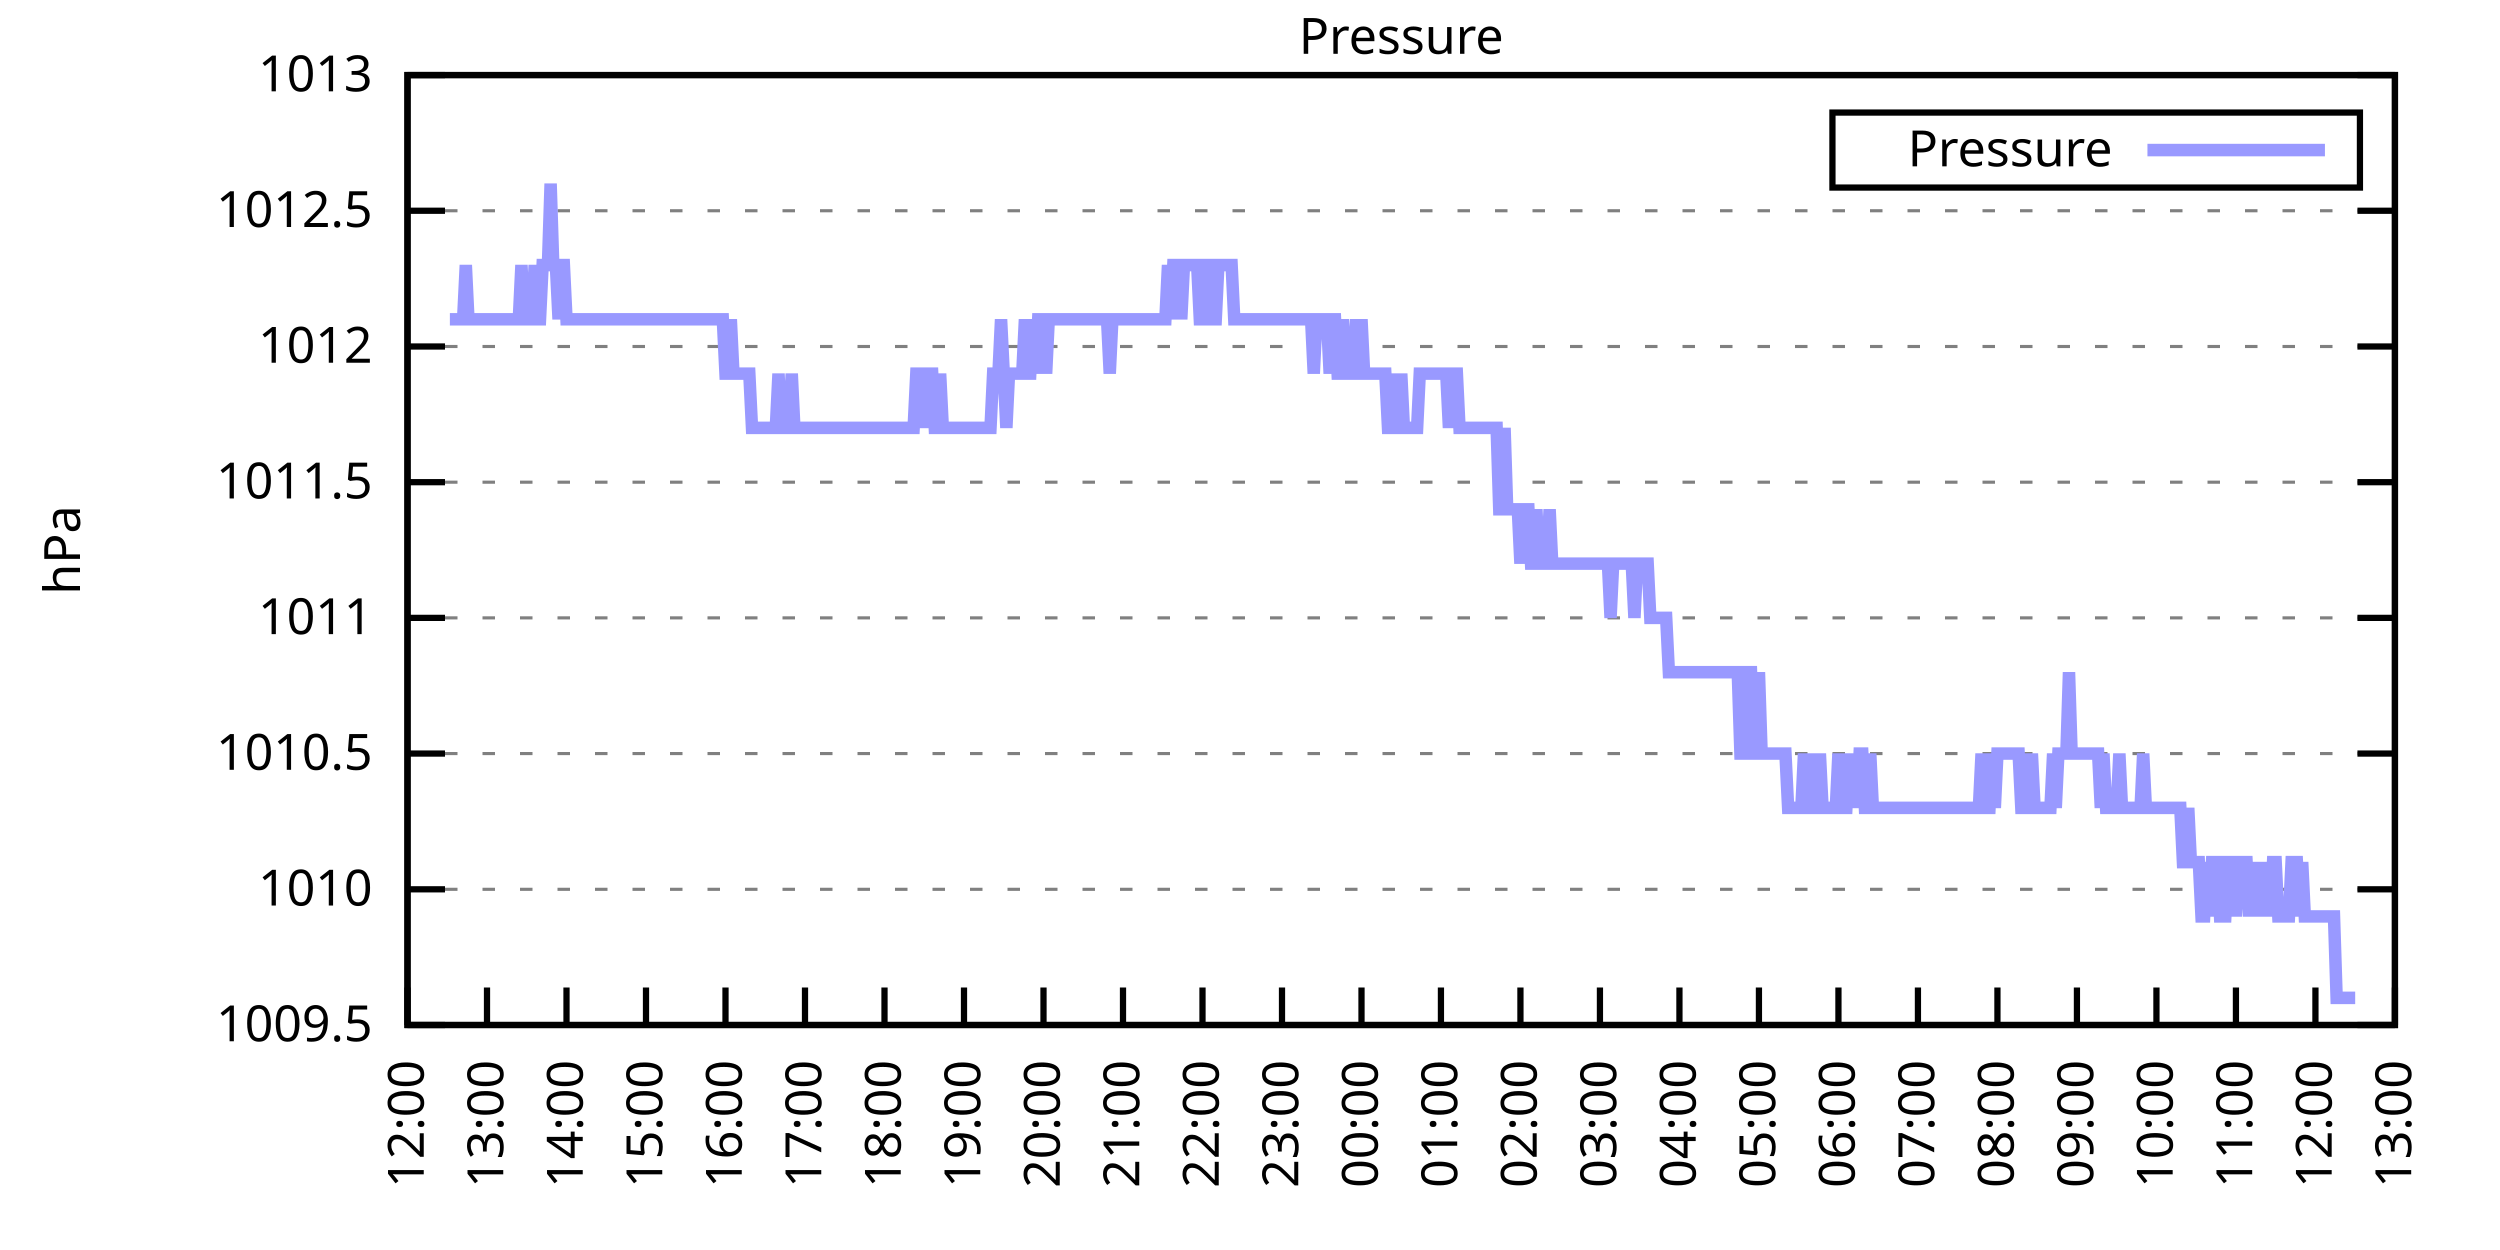
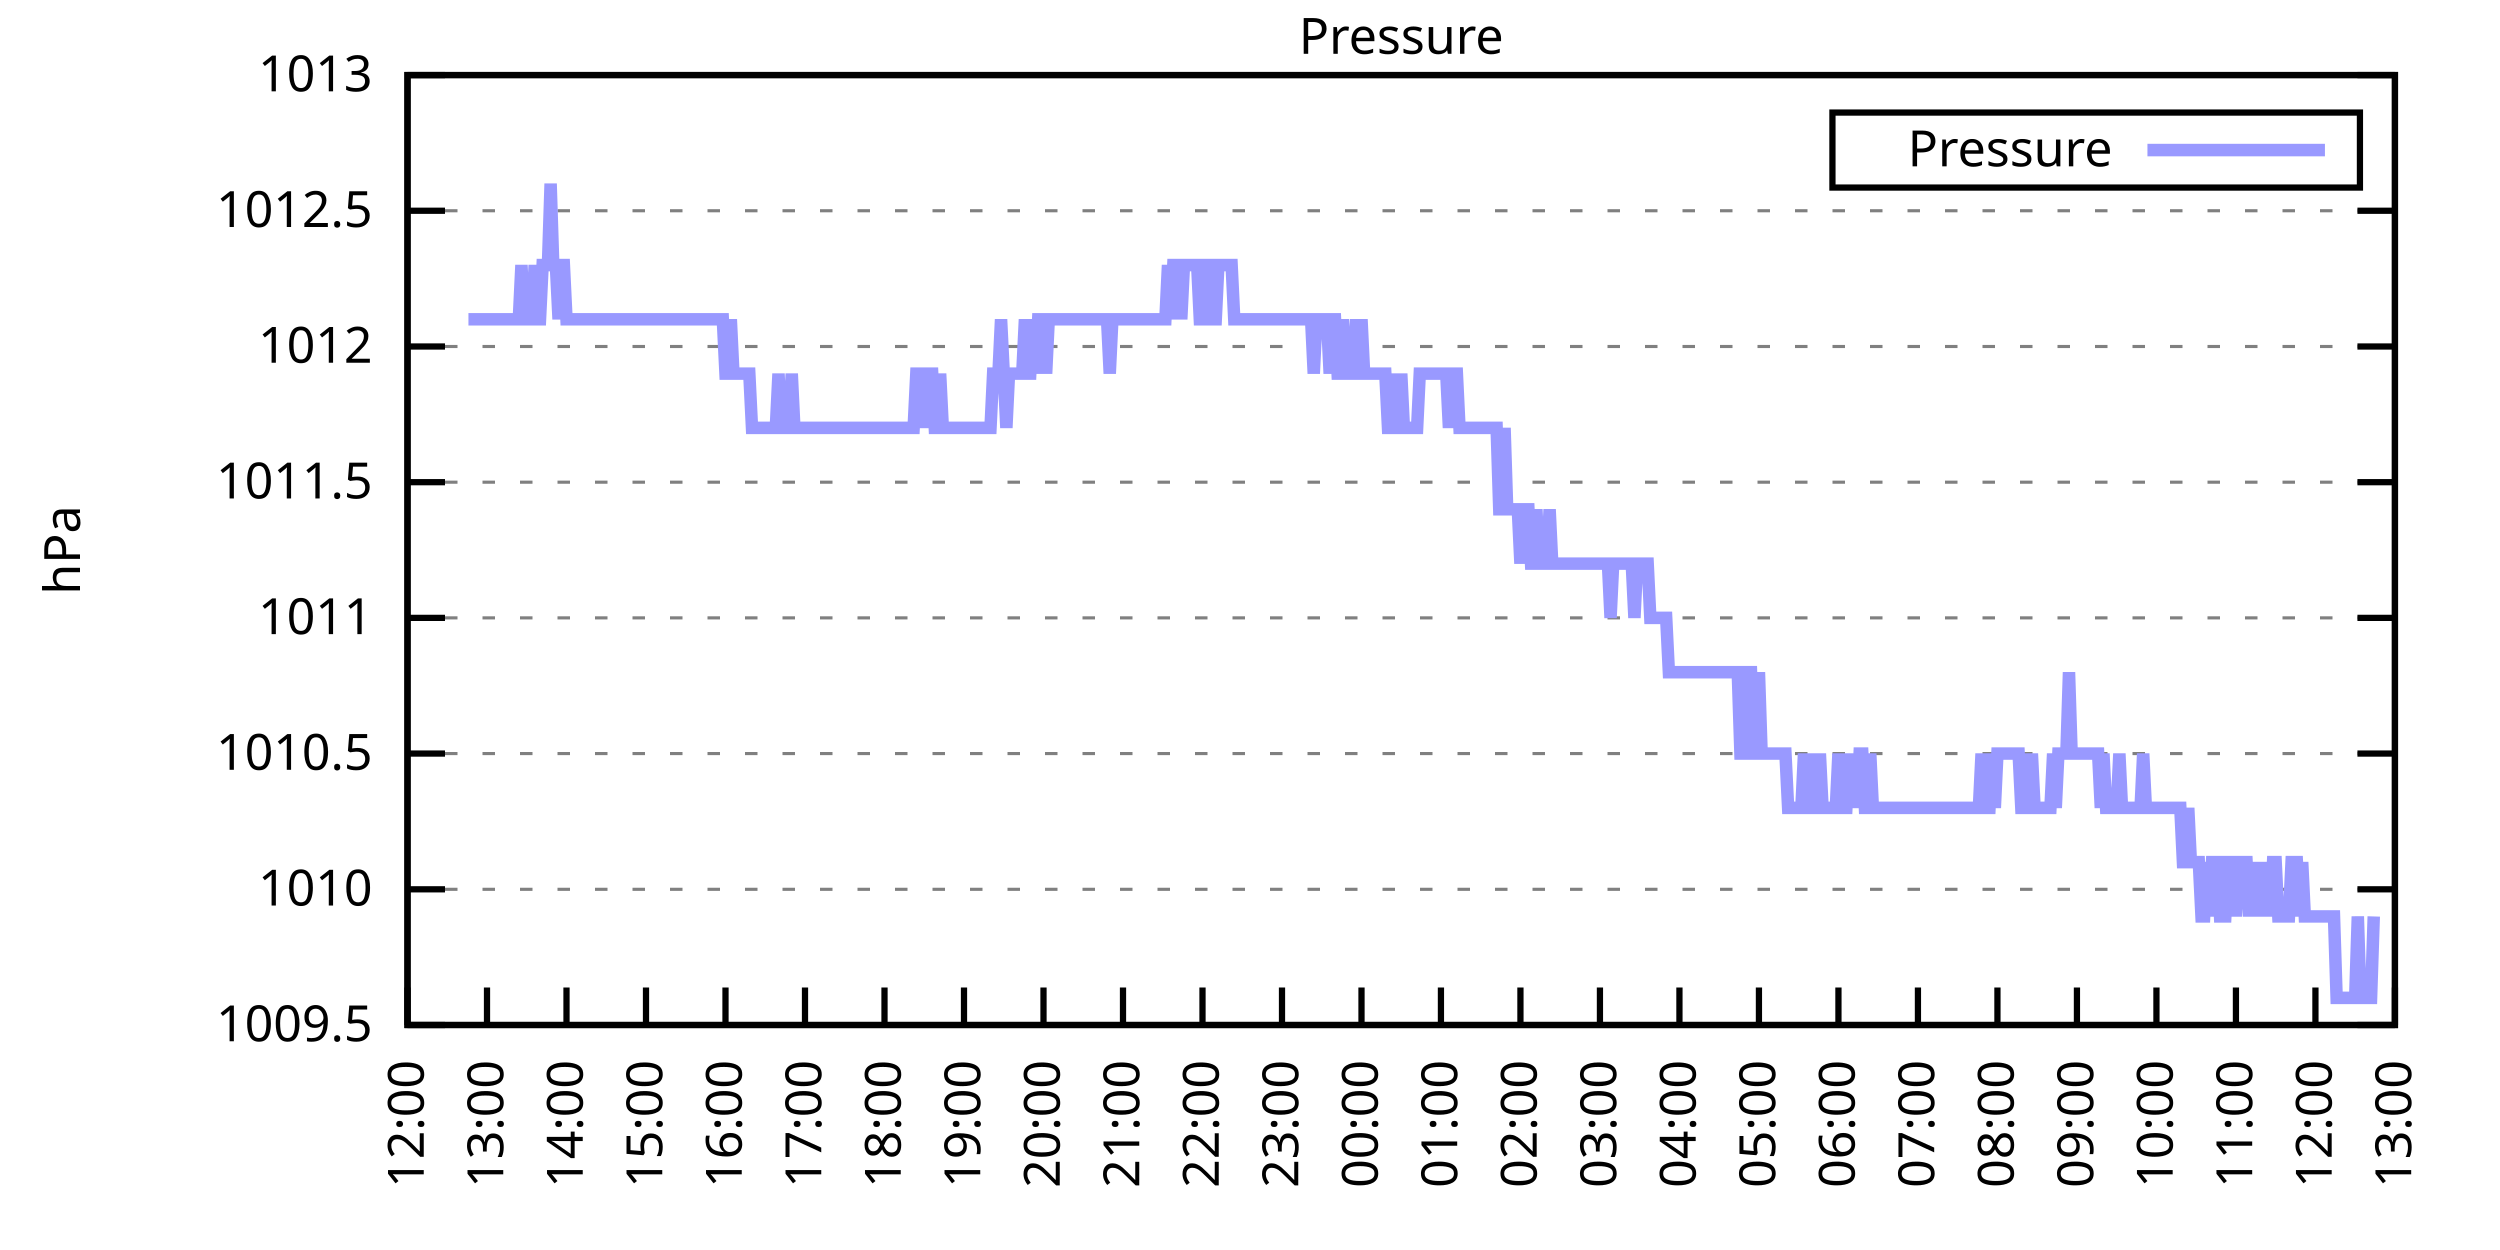
<svg xmlns="http://www.w3.org/2000/svg" xmlns:xlink="http://www.w3.org/1999/xlink" width="400" height="200" viewBox="0 0 400 200">
  <g id="gnuplot_canvas">
    <rect x="0" y="0" width="400" height="200" fill="none" />
    <defs>
      <circle id="gpDot" r="0.5" stroke-width="0.5" stroke="currentColor" />
      <path id="gpPt0" stroke-width="0.333" stroke="currentColor" d="M-1,0 h2 M0,-1 v2" />
      <path id="gpPt1" stroke-width="0.333" stroke="currentColor" d="M-1,-1 L1,1 M1,-1 L-1,1" />
      <path id="gpPt2" stroke-width="0.333" stroke="currentColor" d="M-1,0 L1,0 M0,-1 L0,1 M-1,-1 L1,1 M-1,1 L1,-1" />
      <rect id="gpPt3" stroke-width="0.333" stroke="currentColor" x="-1" y="-1" width="2" height="2" />
      <rect id="gpPt4" stroke-width="0.333" stroke="currentColor" fill="currentColor" x="-1" y="-1" width="2" height="2" />
      <circle id="gpPt5" stroke-width="0.333" stroke="currentColor" cx="0" cy="0" r="1" />
      <use xlink:href="#gpPt5" id="gpPt6" fill="currentColor" stroke="none" />
      <path id="gpPt7" stroke-width="0.333" stroke="currentColor" d="M0,-1.33 L-1.33,0.67 L1.33,0.67 z" />
      <use xlink:href="#gpPt7" id="gpPt8" fill="currentColor" stroke="none" />
      <use xlink:href="#gpPt7" id="gpPt9" stroke="currentColor" transform="rotate(180)" />
      <use xlink:href="#gpPt9" id="gpPt10" fill="currentColor" stroke="none" />
      <use xlink:href="#gpPt3" id="gpPt11" stroke="currentColor" transform="rotate(45)" />
      <use xlink:href="#gpPt11" id="gpPt12" fill="currentColor" stroke="none" />
      <path id="gpPt13" stroke-width="0.333" stroke="currentColor" d="M0,1.330 L1.265,0.411 L0.782,-1.067 L-0.782,-1.076 L-1.265,0.411 z" />
      <use xlink:href="#gpPt13" id="gpPt14" fill="currentColor" stroke="none" />
      <filter id="textbox" filterUnits="objectBoundingBox" x="0" y="0" height="1" width="1">
        <feFlood flood-color="white" flood-opacity="1" result="bgnd" />
        <feComposite in="SourceGraphic" in2="bgnd" operator="atop" />
      </filter>
      <filter id="greybox" filterUnits="objectBoundingBox" x="0" y="0" height="1" width="1">
        <feFlood flood-color="lightgrey" flood-opacity="1" result="grey" />
        <feComposite in="SourceGraphic" in2="grey" operator="atop" />
      </filter>
    </defs>
    <g fill="none" color="white" stroke="currentColor" stroke-width="1.00" stroke-linecap="butt" stroke-linejoin="miter">
</g>
    <g fill="none" color="black" stroke="currentColor" stroke-width="1.00" stroke-linecap="butt" stroke-linejoin="miter">
      <g stroke="none" shape-rendering="crispEdges">
        <polygon fill="rgb(255, 255, 255)" points="65.20,164.00 383.18,164.00 383.18,12.02 65.20,12.02 " />
      </g>
    </g>
    <g fill="none" color="black" stroke="currentColor" stroke-width="1.00" stroke-linecap="butt" stroke-linejoin="miter">
</g>
    <g fill="none" color="black" stroke="black" stroke-width="0.50" stroke-linecap="butt" stroke-linejoin="miter">
</g>
    <g fill="none" color="gray" stroke="currentColor" stroke-width="0.50" stroke-linecap="butt" stroke-linejoin="miter">
      <path stroke="gray" stroke-dasharray="2,4" class="gridline" d="M65.20,164.00 L383.19,164.00  " />
    </g>
    <g fill="none" color="gray" stroke="gray" stroke-width="1.00" stroke-linecap="butt" stroke-linejoin="miter">
</g>
    <g fill="none" color="black" stroke="currentColor" stroke-width="1.00" stroke-linecap="butt" stroke-linejoin="miter">
      <path stroke="black" d="M65.20,164.00 L71.20,164.00 M383.19,164.00 L377.19,164.00  " />
      <g transform="translate(59.60,166.60)" stroke="none" fill="black" font-family="Sans" font-size="8.00" text-anchor="end">
        <text>
          <tspan font-family="Sans"> 1009.5</tspan>
        </text>
      </g>
    </g>
    <g fill="none" color="black" stroke="currentColor" stroke-width="1.00" stroke-linecap="butt" stroke-linejoin="miter">
</g>
    <g fill="none" color="black" stroke="black" stroke-width="0.50" stroke-linecap="butt" stroke-linejoin="miter">
</g>
    <g fill="none" color="gray" stroke="currentColor" stroke-width="0.50" stroke-linecap="butt" stroke-linejoin="miter">
      <path stroke="gray" stroke-dasharray="2,4" class="gridline" d="M65.20,142.29 L383.19,142.29  " />
    </g>
    <g fill="none" color="gray" stroke="gray" stroke-width="1.00" stroke-linecap="butt" stroke-linejoin="miter">
</g>
    <g fill="none" color="black" stroke="currentColor" stroke-width="1.00" stroke-linecap="butt" stroke-linejoin="miter">
      <path stroke="black" d="M65.20,142.29 L71.20,142.29 M383.19,142.29 L377.19,142.29  " />
      <g transform="translate(59.60,144.89)" stroke="none" fill="black" font-family="Sans" font-size="8.00" text-anchor="end">
        <text>
          <tspan font-family="Sans"> 1010</tspan>
        </text>
      </g>
    </g>
    <g fill="none" color="black" stroke="currentColor" stroke-width="1.00" stroke-linecap="butt" stroke-linejoin="miter">
</g>
    <g fill="none" color="black" stroke="black" stroke-width="0.50" stroke-linecap="butt" stroke-linejoin="miter">
</g>
    <g fill="none" color="gray" stroke="currentColor" stroke-width="0.50" stroke-linecap="butt" stroke-linejoin="miter">
      <path stroke="gray" stroke-dasharray="2,4" class="gridline" d="M65.20,120.57 L383.19,120.57  " />
    </g>
    <g fill="none" color="gray" stroke="gray" stroke-width="1.00" stroke-linecap="butt" stroke-linejoin="miter">
</g>
    <g fill="none" color="black" stroke="currentColor" stroke-width="1.00" stroke-linecap="butt" stroke-linejoin="miter">
      <path stroke="black" d="M65.20,120.57 L71.20,120.57 M383.19,120.57 L377.19,120.57  " />
      <g transform="translate(59.60,123.17)" stroke="none" fill="black" font-family="Sans" font-size="8.00" text-anchor="end">
        <text>
          <tspan font-family="Sans"> 1010.5</tspan>
        </text>
      </g>
    </g>
    <g fill="none" color="black" stroke="currentColor" stroke-width="1.00" stroke-linecap="butt" stroke-linejoin="miter">
</g>
    <g fill="none" color="black" stroke="black" stroke-width="0.50" stroke-linecap="butt" stroke-linejoin="miter">
</g>
    <g fill="none" color="gray" stroke="currentColor" stroke-width="0.50" stroke-linecap="butt" stroke-linejoin="miter">
      <path stroke="gray" stroke-dasharray="2,4" class="gridline" d="M65.20,98.86 L383.19,98.86  " />
    </g>
    <g fill="none" color="gray" stroke="gray" stroke-width="1.00" stroke-linecap="butt" stroke-linejoin="miter">
</g>
    <g fill="none" color="black" stroke="currentColor" stroke-width="1.00" stroke-linecap="butt" stroke-linejoin="miter">
      <path stroke="black" d="M65.20,98.86 L71.20,98.86 M383.19,98.86 L377.19,98.86  " />
      <g transform="translate(59.60,101.46)" stroke="none" fill="black" font-family="Sans" font-size="8.00" text-anchor="end">
        <text>
          <tspan font-family="Sans"> 1011</tspan>
        </text>
      </g>
    </g>
    <g fill="none" color="black" stroke="currentColor" stroke-width="1.00" stroke-linecap="butt" stroke-linejoin="miter">
</g>
    <g fill="none" color="black" stroke="black" stroke-width="0.50" stroke-linecap="butt" stroke-linejoin="miter">
</g>
    <g fill="none" color="gray" stroke="currentColor" stroke-width="0.50" stroke-linecap="butt" stroke-linejoin="miter">
      <path stroke="gray" stroke-dasharray="2,4" class="gridline" d="M65.20,77.15 L383.19,77.15  " />
    </g>
    <g fill="none" color="gray" stroke="gray" stroke-width="1.00" stroke-linecap="butt" stroke-linejoin="miter">
</g>
    <g fill="none" color="black" stroke="currentColor" stroke-width="1.00" stroke-linecap="butt" stroke-linejoin="miter">
      <path stroke="black" d="M65.20,77.15 L71.20,77.15 M383.19,77.15 L377.19,77.15  " />
      <g transform="translate(59.60,79.75)" stroke="none" fill="black" font-family="Sans" font-size="8.00" text-anchor="end">
        <text>
          <tspan font-family="Sans"> 1011.5</tspan>
        </text>
      </g>
    </g>
    <g fill="none" color="black" stroke="currentColor" stroke-width="1.00" stroke-linecap="butt" stroke-linejoin="miter">
</g>
    <g fill="none" color="black" stroke="black" stroke-width="0.50" stroke-linecap="butt" stroke-linejoin="miter">
</g>
    <g fill="none" color="gray" stroke="currentColor" stroke-width="0.50" stroke-linecap="butt" stroke-linejoin="miter">
      <path stroke="gray" stroke-dasharray="2,4" class="gridline" d="M65.20,55.44 L383.19,55.44  " />
    </g>
    <g fill="none" color="gray" stroke="gray" stroke-width="1.00" stroke-linecap="butt" stroke-linejoin="miter">
</g>
    <g fill="none" color="black" stroke="currentColor" stroke-width="1.00" stroke-linecap="butt" stroke-linejoin="miter">
      <path stroke="black" d="M65.20,55.44 L71.20,55.44 M383.19,55.44 L377.19,55.44  " />
      <g transform="translate(59.60,58.04)" stroke="none" fill="black" font-family="Sans" font-size="8.00" text-anchor="end">
        <text>
          <tspan font-family="Sans"> 1012</tspan>
        </text>
      </g>
    </g>
    <g fill="none" color="black" stroke="currentColor" stroke-width="1.00" stroke-linecap="butt" stroke-linejoin="miter">
</g>
    <g fill="none" color="black" stroke="black" stroke-width="0.50" stroke-linecap="butt" stroke-linejoin="miter">
</g>
    <g fill="none" color="gray" stroke="currentColor" stroke-width="0.50" stroke-linecap="butt" stroke-linejoin="miter">
      <path stroke="gray" stroke-dasharray="2,4" class="gridline" d="M65.20,33.72 L383.19,33.72  " />
    </g>
    <g fill="none" color="gray" stroke="gray" stroke-width="1.00" stroke-linecap="butt" stroke-linejoin="miter">
</g>
    <g fill="none" color="black" stroke="currentColor" stroke-width="1.00" stroke-linecap="butt" stroke-linejoin="miter">
      <path stroke="black" d="M65.20,33.72 L71.20,33.72 M383.19,33.72 L377.19,33.72  " />
      <g transform="translate(59.60,36.32)" stroke="none" fill="black" font-family="Sans" font-size="8.00" text-anchor="end">
        <text>
          <tspan font-family="Sans"> 1012.5</tspan>
        </text>
      </g>
    </g>
    <g fill="none" color="black" stroke="currentColor" stroke-width="1.00" stroke-linecap="butt" stroke-linejoin="miter">
</g>
    <g fill="none" color="black" stroke="black" stroke-width="0.50" stroke-linecap="butt" stroke-linejoin="miter">
</g>
    <g fill="none" color="gray" stroke="currentColor" stroke-width="0.50" stroke-linecap="butt" stroke-linejoin="miter">
      <path stroke="gray" stroke-dasharray="2,4" class="gridline" d="M65.20,12.01 L383.19,12.01  " />
    </g>
    <g fill="none" color="gray" stroke="gray" stroke-width="1.00" stroke-linecap="butt" stroke-linejoin="miter">
</g>
    <g fill="none" color="black" stroke="currentColor" stroke-width="1.00" stroke-linecap="butt" stroke-linejoin="miter">
      <path stroke="black" d="M65.20,12.01 L71.20,12.01 M383.19,12.01 L377.19,12.01  " />
      <g transform="translate(59.60,14.61)" stroke="none" fill="black" font-family="Sans" font-size="8.00" text-anchor="end">
        <text>
          <tspan font-family="Sans"> 1013</tspan>
        </text>
      </g>
    </g>
    <g fill="none" color="black" stroke="currentColor" stroke-width="1.00" stroke-linecap="butt" stroke-linejoin="miter">
      <path stroke="black" d="M65.20,164.00 L65.20,158.00  " />
      <g transform="translate(67.80,169.60) rotate(270.00)" stroke="none" fill="black" font-family="Sans" font-size="8.00" text-anchor="end">
        <text>
          <tspan font-family="Sans">12:00</tspan>
        </text>
      </g>
    </g>
    <g fill="none" color="black" stroke="currentColor" stroke-width="1.00" stroke-linecap="butt" stroke-linejoin="miter">
      <path stroke="black" d="M77.92,164.00 L77.92,158.00  " />
      <g transform="translate(80.52,169.60) rotate(270.00)" stroke="none" fill="black" font-family="Sans" font-size="8.00" text-anchor="end">
        <text>
          <tspan font-family="Sans">13:00</tspan>
        </text>
      </g>
    </g>
    <g fill="none" color="black" stroke="currentColor" stroke-width="1.00" stroke-linecap="butt" stroke-linejoin="miter">
      <path stroke="black" d="M90.64,164.00 L90.64,158.00  " />
      <g transform="translate(93.24,169.60) rotate(270.00)" stroke="none" fill="black" font-family="Sans" font-size="8.00" text-anchor="end">
        <text>
          <tspan font-family="Sans">14:00</tspan>
        </text>
      </g>
    </g>
    <g fill="none" color="black" stroke="currentColor" stroke-width="1.00" stroke-linecap="butt" stroke-linejoin="miter">
      <path stroke="black" d="M103.36,164.00 L103.36,158.00  " />
      <g transform="translate(105.96,169.60) rotate(270.00)" stroke="none" fill="black" font-family="Sans" font-size="8.00" text-anchor="end">
        <text>
          <tspan font-family="Sans">15:00</tspan>
        </text>
      </g>
    </g>
    <g fill="none" color="black" stroke="currentColor" stroke-width="1.00" stroke-linecap="butt" stroke-linejoin="miter">
      <path stroke="black" d="M116.08,164.00 L116.08,158.00  " />
      <g transform="translate(118.68,169.60) rotate(270.00)" stroke="none" fill="black" font-family="Sans" font-size="8.00" text-anchor="end">
        <text>
          <tspan font-family="Sans">16:00</tspan>
        </text>
      </g>
    </g>
    <g fill="none" color="black" stroke="currentColor" stroke-width="1.00" stroke-linecap="butt" stroke-linejoin="miter">
      <path stroke="black" d="M128.80,164.00 L128.80,158.00  " />
      <g transform="translate(131.40,169.60) rotate(270.00)" stroke="none" fill="black" font-family="Sans" font-size="8.00" text-anchor="end">
        <text>
          <tspan font-family="Sans">17:00</tspan>
        </text>
      </g>
    </g>
    <g fill="none" color="black" stroke="currentColor" stroke-width="1.00" stroke-linecap="butt" stroke-linejoin="miter">
      <path stroke="black" d="M141.52,164.00 L141.52,158.00  " />
      <g transform="translate(144.12,169.60) rotate(270.00)" stroke="none" fill="black" font-family="Sans" font-size="8.00" text-anchor="end">
        <text>
          <tspan font-family="Sans">18:00</tspan>
        </text>
      </g>
    </g>
    <g fill="none" color="black" stroke="currentColor" stroke-width="1.00" stroke-linecap="butt" stroke-linejoin="miter">
      <path stroke="black" d="M154.24,164.00 L154.24,158.00  " />
      <g transform="translate(156.84,169.60) rotate(270.00)" stroke="none" fill="black" font-family="Sans" font-size="8.00" text-anchor="end">
        <text>
          <tspan font-family="Sans">19:00</tspan>
        </text>
      </g>
    </g>
    <g fill="none" color="black" stroke="currentColor" stroke-width="1.00" stroke-linecap="butt" stroke-linejoin="miter">
      <path stroke="black" d="M166.96,164.00 L166.96,158.00  " />
      <g transform="translate(169.56,169.60) rotate(270.00)" stroke="none" fill="black" font-family="Sans" font-size="8.00" text-anchor="end">
        <text>
          <tspan font-family="Sans">20:00</tspan>
        </text>
      </g>
    </g>
    <g fill="none" color="black" stroke="currentColor" stroke-width="1.00" stroke-linecap="butt" stroke-linejoin="miter">
      <path stroke="black" d="M179.68,164.00 L179.68,158.00  " />
      <g transform="translate(182.28,169.60) rotate(270.00)" stroke="none" fill="black" font-family="Sans" font-size="8.00" text-anchor="end">
        <text>
          <tspan font-family="Sans">21:00</tspan>
        </text>
      </g>
    </g>
    <g fill="none" color="black" stroke="currentColor" stroke-width="1.00" stroke-linecap="butt" stroke-linejoin="miter">
      <path stroke="black" d="M192.40,164.00 L192.40,158.00  " />
      <g transform="translate(195.00,169.60) rotate(270.00)" stroke="none" fill="black" font-family="Sans" font-size="8.00" text-anchor="end">
        <text>
          <tspan font-family="Sans">22:00</tspan>
        </text>
      </g>
    </g>
    <g fill="none" color="black" stroke="currentColor" stroke-width="1.00" stroke-linecap="butt" stroke-linejoin="miter">
      <path stroke="black" d="M205.12,164.00 L205.12,158.00  " />
      <g transform="translate(207.72,169.60) rotate(270.00)" stroke="none" fill="black" font-family="Sans" font-size="8.00" text-anchor="end">
        <text>
          <tspan font-family="Sans">23:00</tspan>
        </text>
      </g>
    </g>
    <g fill="none" color="black" stroke="currentColor" stroke-width="1.00" stroke-linecap="butt" stroke-linejoin="miter">
      <path stroke="black" d="M217.84,164.00 L217.84,158.00  " />
      <g transform="translate(220.44,169.60) rotate(270.00)" stroke="none" fill="black" font-family="Sans" font-size="8.00" text-anchor="end">
        <text>
          <tspan font-family="Sans">00:00</tspan>
        </text>
      </g>
    </g>
    <g fill="none" color="black" stroke="currentColor" stroke-width="1.00" stroke-linecap="butt" stroke-linejoin="miter">
      <path stroke="black" d="M230.55,164.00 L230.55,158.00  " />
      <g transform="translate(233.15,169.60) rotate(270.00)" stroke="none" fill="black" font-family="Sans" font-size="8.00" text-anchor="end">
        <text>
          <tspan font-family="Sans">01:00</tspan>
        </text>
      </g>
    </g>
    <g fill="none" color="black" stroke="currentColor" stroke-width="1.00" stroke-linecap="butt" stroke-linejoin="miter">
      <path stroke="black" d="M243.27,164.00 L243.27,158.00  " />
      <g transform="translate(245.87,169.60) rotate(270.00)" stroke="none" fill="black" font-family="Sans" font-size="8.00" text-anchor="end">
        <text>
          <tspan font-family="Sans">02:00</tspan>
        </text>
      </g>
    </g>
    <g fill="none" color="black" stroke="currentColor" stroke-width="1.00" stroke-linecap="butt" stroke-linejoin="miter">
      <path stroke="black" d="M255.99,164.00 L255.99,158.00  " />
      <g transform="translate(258.59,169.60) rotate(270.00)" stroke="none" fill="black" font-family="Sans" font-size="8.00" text-anchor="end">
        <text>
          <tspan font-family="Sans">03:00</tspan>
        </text>
      </g>
    </g>
    <g fill="none" color="black" stroke="currentColor" stroke-width="1.00" stroke-linecap="butt" stroke-linejoin="miter">
      <path stroke="black" d="M268.71,164.00 L268.71,158.00  " />
      <g transform="translate(271.31,169.60) rotate(270.00)" stroke="none" fill="black" font-family="Sans" font-size="8.00" text-anchor="end">
        <text>
          <tspan font-family="Sans">04:00</tspan>
        </text>
      </g>
    </g>
    <g fill="none" color="black" stroke="currentColor" stroke-width="1.00" stroke-linecap="butt" stroke-linejoin="miter">
      <path stroke="black" d="M281.43,164.00 L281.43,158.00  " />
      <g transform="translate(284.03,169.60) rotate(270.00)" stroke="none" fill="black" font-family="Sans" font-size="8.00" text-anchor="end">
        <text>
          <tspan font-family="Sans">05:00</tspan>
        </text>
      </g>
    </g>
    <g fill="none" color="black" stroke="currentColor" stroke-width="1.00" stroke-linecap="butt" stroke-linejoin="miter">
      <path stroke="black" d="M294.15,164.00 L294.15,158.00  " />
      <g transform="translate(296.75,169.60) rotate(270.00)" stroke="none" fill="black" font-family="Sans" font-size="8.00" text-anchor="end">
        <text>
          <tspan font-family="Sans">06:00</tspan>
        </text>
      </g>
    </g>
    <g fill="none" color="black" stroke="currentColor" stroke-width="1.00" stroke-linecap="butt" stroke-linejoin="miter">
      <path stroke="black" d="M306.87,164.00 L306.87,158.00  " />
      <g transform="translate(309.47,169.60) rotate(270.00)" stroke="none" fill="black" font-family="Sans" font-size="8.00" text-anchor="end">
        <text>
          <tspan font-family="Sans">07:00</tspan>
        </text>
      </g>
    </g>
    <g fill="none" color="black" stroke="currentColor" stroke-width="1.00" stroke-linecap="butt" stroke-linejoin="miter">
      <path stroke="black" d="M319.59,164.00 L319.59,158.00  " />
      <g transform="translate(322.19,169.60) rotate(270.00)" stroke="none" fill="black" font-family="Sans" font-size="8.00" text-anchor="end">
        <text>
          <tspan font-family="Sans">08:00</tspan>
        </text>
      </g>
    </g>
    <g fill="none" color="black" stroke="currentColor" stroke-width="1.00" stroke-linecap="butt" stroke-linejoin="miter">
      <path stroke="black" d="M332.31,164.00 L332.31,158.00  " />
      <g transform="translate(334.91,169.60) rotate(270.00)" stroke="none" fill="black" font-family="Sans" font-size="8.00" text-anchor="end">
        <text>
          <tspan font-family="Sans">09:00</tspan>
        </text>
      </g>
    </g>
    <g fill="none" color="black" stroke="currentColor" stroke-width="1.00" stroke-linecap="butt" stroke-linejoin="miter">
      <path stroke="black" d="M345.03,164.00 L345.03,158.00  " />
      <g transform="translate(347.63,169.60) rotate(270.00)" stroke="none" fill="black" font-family="Sans" font-size="8.00" text-anchor="end">
        <text>
          <tspan font-family="Sans">10:00</tspan>
        </text>
      </g>
    </g>
    <g fill="none" color="black" stroke="currentColor" stroke-width="1.00" stroke-linecap="butt" stroke-linejoin="miter">
      <path stroke="black" d="M357.75,164.00 L357.75,158.00  " />
      <g transform="translate(360.35,169.60) rotate(270.00)" stroke="none" fill="black" font-family="Sans" font-size="8.00" text-anchor="end">
        <text>
          <tspan font-family="Sans">11:00</tspan>
        </text>
      </g>
    </g>
    <g fill="none" color="black" stroke="currentColor" stroke-width="1.00" stroke-linecap="butt" stroke-linejoin="miter">
      <path stroke="black" d="M370.47,164.00 L370.47,158.00  " />
      <g transform="translate(373.07,169.60) rotate(270.00)" stroke="none" fill="black" font-family="Sans" font-size="8.00" text-anchor="end">
        <text>
          <tspan font-family="Sans">12:00</tspan>
        </text>
      </g>
    </g>
    <g fill="none" color="black" stroke="currentColor" stroke-width="1.00" stroke-linecap="butt" stroke-linejoin="miter">
      <path stroke="black" d="M383.19,164.00 L383.19,158.00  " />
      <g transform="translate(385.79,169.60) rotate(270.00)" stroke="none" fill="black" font-family="Sans" font-size="8.00" text-anchor="end">
        <text>
          <tspan font-family="Sans">13:00</tspan>
        </text>
      </g>
    </g>
    <g fill="none" color="black" stroke="currentColor" stroke-width="1.00" stroke-linecap="butt" stroke-linejoin="miter">
</g>
    <g fill="none" color="black" stroke="currentColor" stroke-width="1.00" stroke-linecap="butt" stroke-linejoin="miter">
      <path stroke="black" d="M65.20,12.01 L65.20,164.00 L383.19,164.00 L383.19,12.01 L65.20,12.01 Z  " />
    </g>
    <g fill="none" color="black" stroke="currentColor" stroke-width="1.00" stroke-linecap="butt" stroke-linejoin="miter">
</g>
    <g fill="none" color="black" stroke="currentColor" stroke-width="1.00" stroke-linecap="butt" stroke-linejoin="miter">
      <path stroke="black" d="M293.19,30.01 L293.19,18.01 L377.59,18.01 L377.59,30.01 L293.19,30.01 Z  " />
    </g>
    <g id="Pressure_plot_1">
      <g fill="none" color="white" stroke="black" stroke-width="2.00" stroke-linecap="butt" stroke-linejoin="miter">
</g>
      <g fill="none" color="black" stroke="currentColor" stroke-width="2.00" stroke-linecap="butt" stroke-linejoin="miter">
        <g transform="translate(337.99,26.61)" stroke="none" fill="black" font-family="Sans" font-size="8.00" text-anchor="end">
          <text>
            <tspan font-family="Sans">Pressure</tspan>
          </text>
        </g>
      </g>
      <g fill="none" color="black" stroke="currentColor" stroke-width="2.00" stroke-linecap="butt" stroke-linejoin="miter">
-         <path stroke="rgb(153, 153, 255)" d="M343.59,24.01 L371.99,24.01 M71.98,51.09 L72.41,51.09 L72.83,51.09 L73.26,51.09 L73.68,51.09 L74.10,51.09   L74.53,42.41 L74.95,51.09 L75.38,51.09 L75.80,51.09 L76.22,51.09 L76.65,51.09 L77.07,51.09 L77.50,51.09   L77.92,51.09 L78.34,51.09 L78.77,51.09 L79.19,51.09 L79.62,51.09 L80.04,51.09 L80.46,51.09 L80.89,51.09   L81.31,51.09 L81.74,51.09 L82.16,51.09 L82.58,51.09 L83.01,51.09 L83.43,42.41 L83.86,51.09 L84.28,51.09   L84.70,51.09 L85.13,51.09 L85.55,42.41 L85.98,51.09 L86.40,51.09 L86.82,42.41 L87.25,42.41 L87.67,42.41   L88.10,29.38 L88.52,42.41 L88.94,42.41 L89.37,51.09 L89.79,42.41 L90.22,42.41 L90.64,51.09 L91.06,51.09   L91.49,51.09 L91.91,51.09 L92.34,51.09 L92.76,51.09 L93.18,51.09 L93.61,51.09 L94.03,51.09 L94.46,51.09   L94.88,51.09 L95.30,51.09 L95.73,51.09 L96.15,51.09 L96.58,51.09 L97.00,51.09 L97.42,51.09 L97.85,51.09   L98.27,51.09 L98.69,51.09 L99.12,51.09 L99.54,51.09 L99.97,51.09 L100.39,51.09 L100.81,51.09 L101.24,51.09   L101.66,51.09 L102.09,51.09 L102.51,51.09 L102.93,51.09 L103.36,51.09 L103.78,51.09 L104.21,51.09 L104.63,51.09   L105.05,51.09 L105.48,51.09 L105.90,51.09 L106.33,51.09 L106.75,51.09 L107.17,51.09 L107.60,51.09 L108.02,51.09   L108.45,51.09 L108.87,51.09 L109.29,51.09 L109.72,51.09 L110.14,51.09 L110.57,51.09 L110.99,51.09 L111.41,51.09   L111.84,51.09 L112.26,51.09 L112.69,51.09 L113.11,51.09 L113.53,51.09 L113.96,51.09 L114.38,51.09 L114.81,51.09   L115.23,51.09 L115.65,51.09 L116.08,59.78 L116.50,59.78 L116.93,51.09 L117.35,59.78 L117.77,59.78 L118.20,59.78   L118.62,59.78 L119.05,59.78 L119.47,59.78 L119.89,59.78 L120.32,68.46 L120.74,68.46 L121.17,68.46 L121.59,68.46   L122.01,68.46 L122.44,68.46 L122.86,68.46 L123.29,68.46 L123.71,68.46 L124.13,68.46 L124.56,59.78 L124.98,68.46   L125.41,68.46 L125.83,68.46 L126.25,68.46 L126.68,59.78 L127.10,68.46 L127.53,68.46 L127.95,68.46 L128.37,68.46   L128.80,68.46 L129.22,68.46 L129.65,68.46 L130.07,68.46 L130.49,68.46 L130.92,68.46 L131.34,68.46 L131.77,68.46   L132.19,68.46 L132.61,68.46 L133.04,68.46 L133.46,68.46 L133.89,68.46 L134.31,68.46 L134.73,68.46 L135.16,68.46   L135.58,68.46 L136.01,68.46 L136.43,68.46 L136.85,68.46 L137.28,68.46 L137.70,68.46 L138.13,68.46 L138.55,68.46   L138.97,68.46 L139.40,68.46 L139.82,68.46 L140.25,68.46 L140.67,68.46 L141.09,68.46 L141.52,68.46 L141.94,68.46   L142.37,68.46 L142.79,68.46 L143.21,68.46 L143.64,68.46 L144.06,68.46 L144.49,68.46 L144.91,68.46 L145.33,68.46   L145.76,68.46 L146.18,68.46 L146.61,59.78 L147.03,59.78 L147.45,68.46 L147.88,59.78 L148.30,68.46 L148.73,59.78   L149.15,59.78 L149.57,68.46 L150.00,68.46 L150.42,59.78 L150.85,68.46 L151.27,68.46 L151.69,68.46 L152.12,68.46   L152.54,68.46 L152.97,68.46 L153.39,68.46 L153.81,68.46 L154.24,68.46 L154.66,68.46 L155.09,68.46 L155.51,68.46   L155.93,68.46 L156.36,68.46 L156.78,68.46 L157.21,68.46 L157.63,68.46 L158.05,68.46 L158.48,68.46 L158.90,59.78   L159.33,59.78 L159.75,59.78 L160.17,51.09 L160.60,59.78 L161.02,68.46 L161.44,59.78 L161.87,59.78 L162.29,59.78   L162.72,59.78 L163.14,59.78 L163.56,59.78 L163.99,51.09 L164.41,59.78 L164.84,59.78 L165.26,51.09 L165.68,59.78   L166.11,51.09 L166.53,51.09 L166.96,51.09 L167.38,59.78 L167.80,51.09 L168.23,51.09 L168.65,51.09 L169.08,51.09   L169.50,51.09 L169.92,51.09 L170.35,51.09 L170.77,51.09 L171.20,51.09 L171.62,51.09 L172.04,51.09 L172.47,51.09   L172.89,51.09 L173.32,51.09 L173.74,51.09 L174.16,51.09 L174.59,51.09 L175.01,51.09 L175.44,51.09 L175.86,51.09   L176.28,51.09 L176.71,51.09 L177.13,51.09 L177.56,59.78 L177.98,51.09 L178.40,51.09 L178.83,51.09 L179.25,51.09   L179.68,51.09 L180.10,51.09 L180.52,51.09 L180.95,51.09 L181.37,51.09 L181.80,51.09 L182.22,51.09 L182.64,51.09   L183.07,51.09 L183.49,51.09 L183.92,51.09 L184.34,51.09 L184.76,51.09 L185.19,51.09 L185.61,51.09 L186.04,51.09   L186.46,51.09 L186.88,42.41 L187.31,51.09 L187.73,42.41 L188.16,42.41 L188.58,42.41 L189.00,51.09 L189.43,42.41   L189.85,42.41 L190.28,42.41 L190.70,42.41 L191.12,42.41 L191.55,42.41 L191.97,51.09 L192.40,51.09 L192.82,42.41   L193.24,42.41 L193.67,51.09 L194.09,51.09 L194.52,51.09 L194.94,42.41 L195.36,42.41 L195.79,42.41 L196.21,42.41   L196.64,42.41 L197.06,42.41 L197.48,51.09 L197.91,51.09 L198.33,51.09 L198.76,51.09 L199.18,51.09 L199.60,51.09   L200.03,51.09 L200.45,51.09 L200.88,51.09 L201.30,51.09 L201.72,51.09 L202.15,51.09 L202.57,51.09 L203.00,51.09   L203.42,51.09 L203.84,51.09 L204.27,51.09 L204.69,51.09 L205.12,51.09 L205.54,51.09 L205.96,51.09 L206.39,51.09   L206.81,51.09 L207.24,51.09 L207.66,51.09 L208.08,51.09 L208.51,51.09 L208.93,51.09 L209.36,51.09 L209.78,51.09   L210.20,59.78 L210.63,51.09 L211.05,51.09 L211.48,51.09 L211.90,51.09 L212.32,51.09 L212.75,59.78 L213.17,51.09   L213.60,51.09 L214.02,59.78 L214.44,59.78 L214.87,51.09 L215.29,59.78 L215.72,59.78 L216.14,59.78 L216.56,59.78   L216.99,51.09 L217.41,59.78 L217.84,51.09 L218.26,59.78 L218.68,59.78 L219.11,59.78 L219.53,59.78 L219.96,59.78   L220.38,59.78 L220.80,59.78 L221.23,59.78 L221.65,59.78 L222.08,68.46 L222.50,68.46 L222.92,59.78 L223.35,68.46   L223.77,68.46 L224.20,59.78 L224.62,68.46 L225.04,68.46 L225.47,68.46 L225.89,68.46 L226.31,68.46 L226.74,68.46   L227.16,59.78 L227.59,59.78 L228.01,59.78 L228.43,59.78 L228.86,59.78 L229.28,59.78 L229.71,59.78 L230.13,59.78   L230.55,59.78 L230.98,59.78 L231.40,59.78 L231.83,68.46 L232.25,59.78 L232.67,59.78 L233.10,59.78 L233.52,68.46   L233.95,68.46 L234.37,68.46 L234.79,68.46 L235.22,68.46 L235.64,68.46 L236.07,68.46 L236.49,68.46 L236.91,68.46   L237.34,68.46 L237.76,68.46 L238.19,68.46 L238.61,68.46 L239.03,68.46 L239.46,68.46 L239.88,81.49 L240.31,81.49   L240.73,68.46 L241.15,81.49 L241.58,81.49 L242.00,81.49 L242.43,81.49 L242.85,81.49 L243.27,90.18 L243.70,81.49   L244.12,81.49 L244.55,81.49 L244.97,90.18 L245.39,90.18 L245.82,81.49 L246.24,90.18 L246.67,90.18 L247.09,90.18   L247.51,90.18 L247.94,81.49 L248.36,90.18 L248.79,90.18 L249.21,90.18 L249.63,90.18 L250.06,90.18 L250.48,90.18   L250.91,90.18 L251.33,90.18 L251.75,90.18 L252.18,90.18 L252.60,90.18 L253.03,90.18 L253.45,90.18 L253.87,90.18   L254.30,90.18 L254.72,90.18 L255.15,90.18 L255.57,90.18 L255.99,90.18 L256.42,90.18 L256.84,90.18 L257.27,90.18   L257.69,98.86 L258.11,90.18 L258.54,90.18 L258.96,90.18 L259.39,90.18 L259.81,90.18 L260.23,90.18 L260.66,90.18   L261.08,90.18 L261.51,98.86 L261.93,90.18 L262.35,90.18 L262.78,90.18 L263.20,90.18 L263.63,90.18 L264.05,98.86   L264.47,98.86 L264.90,98.86 L265.32,98.86 L265.75,98.86 L266.17,98.86 L266.59,98.86 L267.02,107.55 L267.44,107.55   L267.87,107.55 L268.29,107.55 L268.71,107.55 L269.14,107.55 L269.56,107.55 L269.99,107.55 L270.41,107.55 L270.83,107.55   L271.26,107.55 L271.68,107.55 L272.11,107.55 L272.53,107.55 L272.95,107.55 L273.38,107.55 L273.80,107.55 L274.23,107.55   L274.65,107.55 L275.07,107.55 L275.50,107.55 L275.92,107.55 L276.35,107.55 L276.77,107.55 L277.19,107.55 L277.62,107.55   L278.04,107.55 L278.47,120.57 L278.89,120.57 L279.31,107.55 L279.74,107.55 L280.16,107.55 L280.59,120.57 L281.01,120.57   L281.43,107.55 L281.86,120.57 L282.28,120.57 L282.71,120.57 L283.13,120.57 L283.55,120.57 L283.98,120.57 L284.40,120.57   L284.83,120.57 L285.25,120.57 L285.67,120.57 L286.10,129.26 L286.52,129.26 L286.95,129.26 L287.37,129.26 L287.79,129.26   L288.22,129.26 L288.64,120.57 L289.06,129.26 L289.49,120.57 L289.91,129.26 L290.34,129.26 L290.76,129.26 L291.18,120.57   L291.61,129.26 L292.03,129.26 L292.46,129.26 L292.88,129.26 L293.30,129.26 L293.73,129.26 L294.15,120.57 L294.58,129.26   L295.00,129.26 L295.42,129.26 L295.85,120.57 L296.27,129.26 L296.70,120.57 L297.12,129.26 L297.54,120.57 L297.97,120.57   L298.39,129.26 L298.82,129.26 L299.24,120.57 L299.66,129.26 L300.09,129.26 L300.51,129.26 L300.94,129.26 L301.36,129.26   L301.78,129.26 L302.21,129.26 L302.63,129.26 L303.06,129.26 L303.48,129.26 L303.90,129.26 L304.33,129.26 L304.75,129.26   L305.18,129.26 L305.60,129.26 L306.02,129.26 L306.45,129.26 L306.87,129.26 L307.30,129.26 L307.72,129.26 L308.14,129.26   L308.57,129.26 L308.99,129.26 L309.42,129.26 L309.84,129.26 L310.26,129.26 L310.69,129.26 L311.11,129.26 L311.54,129.26   L311.96,129.26 L312.38,129.26 L312.81,129.26 L313.23,129.26 L313.66,129.26 L314.08,129.26 L314.50,129.26 L314.93,129.26   L315.35,129.26 L315.78,129.26 L316.20,129.26 L316.62,129.26 L317.05,120.57 L317.47,129.26 L317.90,129.26 L318.32,129.26   L318.74,120.57 L319.17,129.26 L319.59,120.57 L320.02,120.57 L320.44,120.57 L320.86,120.57 L321.29,120.57 L321.71,120.57   L322.14,120.57 L322.56,120.57 L322.98,120.57 L323.41,129.26 L323.83,129.26 L324.26,120.57 L324.68,129.26 L325.10,120.57   L325.53,129.26 L325.95,129.26 L326.38,129.26 L326.80,129.26 L327.22,129.26 L327.65,129.26 L328.07,129.26 L328.50,120.57   L328.92,129.26 L329.34,120.57 L329.77,120.57 L330.19,120.57 L330.62,120.57 L331.04,107.55 L331.46,120.57 L331.89,120.57   L332.31,120.57 L332.74,120.57 L333.16,120.57 L333.58,120.57 L334.01,120.57 L334.43,120.57 L334.86,120.57 L335.28,120.57   L335.70,120.57 L336.13,129.26 L336.55,120.57 L336.98,129.26 L337.40,129.26 L337.82,129.26 L338.25,129.26 L338.67,129.26   L339.10,120.57 L339.52,129.26 L339.94,129.26 L340.37,129.26 L340.79,129.26 L341.22,129.26 L341.64,129.26 L342.06,129.26   L342.49,129.26 L342.91,120.57 L343.34,129.26 L343.76,129.26 L344.18,129.26 L344.61,129.26 L345.03,129.26 L345.46,129.26   L345.88,129.26 L346.30,129.26 L346.73,129.26 L347.15,129.26 L347.58,129.26 L348.00,129.26 L348.42,129.26 L348.85,129.26   L349.27,137.94 L349.70,137.94 L350.12,129.26 L350.54,137.94 L350.97,137.94 L351.39,137.94 L351.81,137.94 L352.24,146.63   L352.66,146.63 L353.09,137.94 L353.51,146.63 L353.93,137.94 L354.36,137.94 L354.78,137.94 L355.21,146.63 L355.63,146.63   L356.05,146.63 L356.48,137.94 L356.90,137.94 L357.33,137.94 L357.75,146.63 L358.17,137.94 L358.60,137.94 L359.02,137.94   L359.45,137.94 L359.87,146.63 L360.29,137.94 L360.72,146.63 L361.14,137.94 L361.57,146.63 L361.99,137.94 L362.41,146.63   L362.84,137.94 L363.26,146.63 L363.69,137.94 L364.11,137.94 L364.53,146.63 L364.96,146.63 L365.38,146.63 L365.81,146.63   L366.23,146.63 L366.65,137.94 L367.08,137.94 L367.50,137.94 L367.93,146.63 L368.35,137.94 L368.77,146.63 L369.20,146.63   L369.62,146.63 L370.05,146.63 L370.47,146.63 L370.89,146.63 L371.32,146.63 L371.74,146.63 L372.17,146.63 L372.59,146.63   L373.01,146.63 L373.44,146.63 L373.86,159.66 L374.29,159.66 L374.71,159.66 L375.13,159.66 L375.56,159.66 L375.98,159.66   L376.41,159.66 L376.83,159.66  " />
+         <path stroke="rgb(153, 153, 255)" d="M343.59,24.01 L371.99,24.01 M74.95,51.09 L75.38,51.09 L75.80,51.09 L76.22,51.09 L76.65,51.09 L77.07,51.09   L77.50,51.09 L77.92,51.09 L78.34,51.09 L78.77,51.09 L79.19,51.09 L79.62,51.09 L80.04,51.09 L80.46,51.09   L80.89,51.09 L81.31,51.09 L81.74,51.09 L82.16,51.09 L82.58,51.09 L83.01,51.09 L83.43,42.41 L83.86,51.09   L84.28,51.09 L84.70,51.09 L85.13,51.09 L85.55,42.41 L85.98,51.09 L86.40,51.09 L86.82,42.41 L87.25,42.41   L87.67,42.41 L88.10,29.38 L88.52,42.41 L88.94,42.41 L89.37,51.09 L89.79,42.41 L90.22,42.41 L90.64,51.09   L91.06,51.09 L91.49,51.09 L91.91,51.09 L92.34,51.09 L92.76,51.09 L93.18,51.09 L93.61,51.09 L94.03,51.09   L94.46,51.09 L94.88,51.09 L95.30,51.09 L95.73,51.09 L96.15,51.09 L96.58,51.09 L97.00,51.09 L97.42,51.09   L97.85,51.09 L98.27,51.09 L98.69,51.09 L99.12,51.09 L99.54,51.09 L99.97,51.09 L100.39,51.09 L100.81,51.09   L101.24,51.09 L101.66,51.09 L102.09,51.09 L102.51,51.09 L102.93,51.09 L103.36,51.09 L103.78,51.09 L104.21,51.09   L104.63,51.09 L105.05,51.09 L105.48,51.09 L105.90,51.09 L106.33,51.09 L106.75,51.09 L107.17,51.09 L107.60,51.09   L108.02,51.09 L108.45,51.09 L108.87,51.09 L109.29,51.09 L109.72,51.09 L110.14,51.09 L110.57,51.09 L110.99,51.09   L111.41,51.09 L111.84,51.09 L112.26,51.09 L112.69,51.09 L113.11,51.09 L113.53,51.09 L113.96,51.09 L114.38,51.09   L114.81,51.09 L115.23,51.09 L115.65,51.09 L116.08,59.78 L116.50,59.78 L116.93,51.09 L117.35,59.78 L117.77,59.78   L118.20,59.78 L118.62,59.78 L119.05,59.78 L119.47,59.78 L119.89,59.78 L120.32,68.46 L120.74,68.46 L121.17,68.46   L121.59,68.46 L122.01,68.46 L122.44,68.46 L122.86,68.46 L123.29,68.46 L123.71,68.46 L124.13,68.46 L124.56,59.78   L124.98,68.46 L125.41,68.46 L125.83,68.46 L126.25,68.46 L126.68,59.78 L127.10,68.46 L127.53,68.46 L127.95,68.46   L128.37,68.46 L128.80,68.46 L129.22,68.46 L129.65,68.46 L130.07,68.46 L130.49,68.46 L130.92,68.46 L131.34,68.46   L131.77,68.46 L132.19,68.46 L132.61,68.46 L133.04,68.46 L133.46,68.46 L133.89,68.46 L134.31,68.46 L134.73,68.46   L135.16,68.46 L135.58,68.46 L136.01,68.46 L136.43,68.46 L136.85,68.46 L137.28,68.46 L137.70,68.46 L138.13,68.46   L138.55,68.46 L138.97,68.46 L139.40,68.46 L139.82,68.46 L140.25,68.46 L140.67,68.46 L141.09,68.46 L141.52,68.46   L141.94,68.46 L142.37,68.46 L142.79,68.46 L143.21,68.46 L143.64,68.46 L144.06,68.46 L144.49,68.46 L144.91,68.46   L145.33,68.46 L145.76,68.46 L146.18,68.46 L146.61,59.78 L147.03,59.78 L147.45,68.46 L147.88,59.78 L148.30,68.46   L148.73,59.78 L149.15,59.78 L149.57,68.46 L150.00,68.46 L150.42,59.78 L150.85,68.46 L151.27,68.46 L151.69,68.46   L152.12,68.46 L152.54,68.46 L152.97,68.46 L153.39,68.46 L153.81,68.46 L154.24,68.46 L154.66,68.46 L155.09,68.46   L155.51,68.46 L155.93,68.46 L156.36,68.46 L156.78,68.46 L157.21,68.46 L157.63,68.46 L158.05,68.46 L158.48,68.46   L158.90,59.78 L159.33,59.78 L159.75,59.78 L160.17,51.09 L160.60,59.78 L161.02,68.46 L161.44,59.78 L161.87,59.78   L162.29,59.78 L162.72,59.78 L163.14,59.78 L163.56,59.78 L163.99,51.09 L164.41,59.78 L164.84,59.78 L165.26,51.09   L165.68,59.78 L166.11,51.09 L166.53,51.09 L166.96,51.09 L167.38,59.78 L167.80,51.09 L168.23,51.09 L168.65,51.09   L169.08,51.09 L169.50,51.09 L169.92,51.09 L170.35,51.09 L170.77,51.09 L171.20,51.09 L171.62,51.09 L172.04,51.09   L172.47,51.09 L172.89,51.09 L173.32,51.09 L173.74,51.09 L174.16,51.09 L174.59,51.09 L175.01,51.09 L175.44,51.09   L175.86,51.09 L176.28,51.09 L176.71,51.09 L177.13,51.09 L177.56,59.78 L177.98,51.09 L178.40,51.09 L178.83,51.09   L179.25,51.09 L179.68,51.09 L180.10,51.09 L180.52,51.09 L180.95,51.09 L181.37,51.09 L181.80,51.09 L182.22,51.09   L182.64,51.09 L183.07,51.09 L183.49,51.09 L183.92,51.09 L184.34,51.09 L184.76,51.09 L185.19,51.09 L185.61,51.09   L186.04,51.09 L186.46,51.09 L186.88,42.41 L187.31,51.09 L187.73,42.41 L188.16,42.41 L188.58,42.41 L189.00,51.09   L189.43,42.41 L189.85,42.41 L190.28,42.41 L190.70,42.41 L191.12,42.41 L191.55,42.41 L191.97,51.09 L192.40,51.09   L192.82,42.41 L193.24,42.41 L193.67,51.09 L194.09,51.09 L194.52,51.09 L194.94,42.41 L195.36,42.41 L195.79,42.41   L196.21,42.41 L196.64,42.41 L197.06,42.41 L197.48,51.09 L197.91,51.09 L198.33,51.09 L198.76,51.09 L199.18,51.09   L199.60,51.09 L200.03,51.09 L200.45,51.09 L200.88,51.09 L201.30,51.09 L201.72,51.09 L202.15,51.09 L202.57,51.09   L203.00,51.09 L203.42,51.09 L203.84,51.09 L204.27,51.09 L204.69,51.09 L205.12,51.09 L205.54,51.09 L205.96,51.09   L206.39,51.09 L206.81,51.09 L207.24,51.09 L207.66,51.09 L208.08,51.09 L208.51,51.09 L208.93,51.09 L209.36,51.09   L209.78,51.09 L210.20,59.78 L210.63,51.09 L211.05,51.09 L211.48,51.09 L211.90,51.09 L212.32,51.09 L212.75,59.78   L213.17,51.09 L213.60,51.09 L214.02,59.78 L214.44,59.78 L214.87,51.09 L215.29,59.78 L215.72,59.78 L216.14,59.78   L216.56,59.78 L216.99,51.09 L217.41,59.78 L217.84,51.09 L218.26,59.78 L218.68,59.78 L219.11,59.78 L219.53,59.78   L219.96,59.78 L220.38,59.78 L220.80,59.78 L221.23,59.78 L221.65,59.78 L222.08,68.46 L222.50,68.46 L222.92,59.78   L223.35,68.46 L223.77,68.46 L224.20,59.78 L224.62,68.46 L225.04,68.46 L225.47,68.46 L225.89,68.46 L226.31,68.46   L226.74,68.46 L227.16,59.78 L227.59,59.78 L228.01,59.78 L228.43,59.78 L228.86,59.78 L229.28,59.78 L229.71,59.78   L230.13,59.78 L230.55,59.78 L230.98,59.78 L231.40,59.78 L231.83,68.46 L232.25,59.78 L232.67,59.78 L233.10,59.78   L233.52,68.46 L233.95,68.46 L234.37,68.46 L234.79,68.46 L235.22,68.46 L235.64,68.46 L236.07,68.46 L236.49,68.46   L236.91,68.46 L237.34,68.46 L237.76,68.46 L238.19,68.46 L238.61,68.46 L239.03,68.46 L239.46,68.46 L239.88,81.49   L240.31,81.49 L240.73,68.46 L241.15,81.49 L241.58,81.49 L242.00,81.49 L242.43,81.49 L242.85,81.49 L243.27,90.18   L243.70,81.49 L244.12,81.49 L244.55,81.49 L244.97,90.18 L245.39,90.18 L245.82,81.49 L246.24,90.18 L246.67,90.18   L247.09,90.18 L247.51,90.18 L247.94,81.49 L248.36,90.18 L248.79,90.18 L249.21,90.18 L249.63,90.18 L250.06,90.18   L250.48,90.18 L250.91,90.18 L251.33,90.18 L251.75,90.18 L252.18,90.18 L252.60,90.18 L253.03,90.18 L253.45,90.18   L253.87,90.18 L254.30,90.18 L254.72,90.18 L255.15,90.18 L255.57,90.18 L255.99,90.18 L256.42,90.18 L256.84,90.18   L257.27,90.18 L257.69,98.86 L258.11,90.18 L258.54,90.18 L258.96,90.18 L259.39,90.18 L259.81,90.18 L260.23,90.18   L260.66,90.18 L261.08,90.18 L261.51,98.86 L261.93,90.18 L262.35,90.18 L262.78,90.18 L263.20,90.18 L263.63,90.18   L264.05,98.86 L264.47,98.86 L264.90,98.86 L265.32,98.86 L265.75,98.86 L266.17,98.86 L266.59,98.86 L267.02,107.55   L267.44,107.55 L267.87,107.55 L268.29,107.55 L268.71,107.55 L269.14,107.55 L269.56,107.55 L269.99,107.55 L270.41,107.55   L270.83,107.55 L271.26,107.55 L271.68,107.55 L272.11,107.55 L272.53,107.55 L272.95,107.55 L273.38,107.55 L273.80,107.55   L274.23,107.55 L274.65,107.55 L275.07,107.55 L275.50,107.55 L275.92,107.55 L276.35,107.55 L276.77,107.55 L277.19,107.55   L277.62,107.55 L278.04,107.55 L278.47,120.57 L278.89,120.57 L279.31,107.55 L279.74,107.55 L280.16,107.55 L280.59,120.57   L281.01,120.57 L281.43,107.55 L281.86,120.57 L282.28,120.57 L282.71,120.57 L283.13,120.57 L283.55,120.57 L283.98,120.57   L284.40,120.57 L284.83,120.57 L285.25,120.57 L285.67,120.57 L286.10,129.26 L286.52,129.26 L286.95,129.26 L287.37,129.26   L287.79,129.26 L288.22,129.26 L288.64,120.57 L289.06,129.26 L289.49,120.57 L289.91,129.26 L290.34,129.26 L290.76,129.26   L291.18,120.57 L291.61,129.26 L292.03,129.26 L292.46,129.26 L292.88,129.26 L293.30,129.26 L293.73,129.26 L294.15,120.57   L294.58,129.26 L295.00,129.26 L295.42,129.26 L295.85,120.57 L296.27,129.26 L296.70,120.57 L297.12,129.26 L297.54,120.57   L297.97,120.57 L298.39,129.26 L298.82,129.26 L299.24,120.57 L299.66,129.26 L300.09,129.26 L300.51,129.26 L300.94,129.26   L301.36,129.26 L301.78,129.26 L302.21,129.26 L302.63,129.26 L303.06,129.26 L303.48,129.26 L303.90,129.26 L304.33,129.26   L304.75,129.26 L305.18,129.26 L305.60,129.26 L306.02,129.26 L306.45,129.26 L306.87,129.26 L307.30,129.26 L307.72,129.26   L308.14,129.26 L308.57,129.26 L308.99,129.26 L309.42,129.26 L309.84,129.26 L310.26,129.26 L310.69,129.26 L311.11,129.26   L311.54,129.26 L311.96,129.26 L312.38,129.26 L312.81,129.26 L313.23,129.26 L313.66,129.26 L314.08,129.26 L314.50,129.26   L314.93,129.26 L315.35,129.26 L315.78,129.26 L316.20,129.26 L316.62,129.26 L317.05,120.57 L317.47,129.26 L317.90,129.26   L318.32,129.26 L318.74,120.57 L319.17,129.26 L319.59,120.57 L320.02,120.57 L320.44,120.57 L320.86,120.57 L321.29,120.57   L321.71,120.57 L322.14,120.57 L322.56,120.57 L322.98,120.57 L323.41,129.26 L323.83,129.26 L324.26,120.57 L324.68,129.26   L325.10,120.57 L325.53,129.26 L325.95,129.26 L326.38,129.26 L326.80,129.26 L327.22,129.26 L327.65,129.26 L328.07,129.26   L328.50,120.57 L328.92,129.26 L329.34,120.57 L329.77,120.57 L330.19,120.57 L330.62,120.57 L331.04,107.55 L331.46,120.57   L331.89,120.57 L332.31,120.57 L332.74,120.57 L333.16,120.57 L333.58,120.57 L334.01,120.57 L334.43,120.57 L334.86,120.57   L335.28,120.57 L335.70,120.57 L336.13,129.26 L336.55,120.57 L336.98,129.26 L337.40,129.26 L337.82,129.26 L338.25,129.26   L338.67,129.26 L339.10,120.57 L339.52,129.26 L339.94,129.26 L340.37,129.26 L340.79,129.26 L341.22,129.26 L341.64,129.26   L342.06,129.26 L342.49,129.26 L342.91,120.57 L343.34,129.26 L343.76,129.26 L344.18,129.26 L344.61,129.26 L345.03,129.26   L345.46,129.26 L345.88,129.26 L346.30,129.26 L346.73,129.26 L347.15,129.26 L347.58,129.26 L348.00,129.26 L348.42,129.26   L348.85,129.26 L349.27,137.94 L349.70,137.94 L350.12,129.26 L350.54,137.94 L350.97,137.94 L351.39,137.94 L351.81,137.94   L352.24,146.63 L352.66,146.63 L353.09,137.94 L353.51,146.63 L353.93,137.94 L354.36,137.94 L354.78,137.94 L355.21,146.63   L355.63,146.63 L356.05,146.63 L356.48,137.94 L356.90,137.94 L357.33,137.94 L357.75,146.63 L358.17,137.94 L358.60,137.94   L359.02,137.94 L359.45,137.94 L359.87,146.63 L360.29,137.94 L360.72,146.63 L361.14,137.94 L361.57,146.63 L361.99,137.94   L362.41,146.63 L362.84,137.94 L363.26,146.63 L363.69,137.94 L364.11,137.94 L364.53,146.63 L364.96,146.63 L365.38,146.63   L365.81,146.63 L366.23,146.63 L366.65,137.94 L367.08,137.94 L367.50,137.94 L367.93,146.63 L368.35,137.94 L368.77,146.63   L369.20,146.63 L369.62,146.63 L370.05,146.63 L370.47,146.63 L370.89,146.63 L371.32,146.63 L371.74,146.63 L372.17,146.63   L372.59,146.63 L373.01,146.63 L373.44,146.63 L373.86,159.66 L374.29,159.66 L374.71,159.66 L375.13,159.66 L375.56,159.66   L375.98,159.66 L376.41,159.66 L376.83,159.66 L377.25,146.63 L377.68,159.66 L378.10,159.66 L378.53,159.66 L378.95,159.66   L379.37,159.66 L379.80,146.63  " />
      </g>
    </g>
    <g fill="none" color="black" stroke="currentColor" stroke-width="2.00" stroke-linecap="butt" stroke-linejoin="miter">
</g>
    <g fill="none" color="black" stroke="black" stroke-width="1.00" stroke-linecap="butt" stroke-linejoin="miter">
</g>
    <g fill="none" color="black" stroke="currentColor" stroke-width="1.00" stroke-linecap="butt" stroke-linejoin="miter">
      <path stroke="black" d="M65.20,12.01 L65.20,164.00 L383.19,164.00 L383.19,12.01 L65.20,12.01 Z  " />
      <g transform="translate(12.80,88.01) rotate(270.00)" stroke="none" fill="black" font-family="Sans" font-size="8.00" text-anchor="middle">
        <text>
          <tspan font-family="Sans">hPa</tspan>
        </text>
      </g>
    </g>
    <g fill="none" color="black" stroke="currentColor" stroke-width="1.00" stroke-linecap="butt" stroke-linejoin="miter">
</g>
    <g fill="none" color="black" stroke="currentColor" stroke-width="1.00" stroke-linecap="butt" stroke-linejoin="miter">
      <g transform="translate(224.19,8.61)" stroke="none" fill="black" font-family="Sans" font-size="8.00" text-anchor="middle">
        <text>
          <tspan font-family="Sans">Pressure</tspan>
        </text>
      </g>
    </g>
    <g fill="none" color="black" stroke="currentColor" stroke-width="1.00" stroke-linecap="butt" stroke-linejoin="miter">
</g>
  </g>
</svg>
